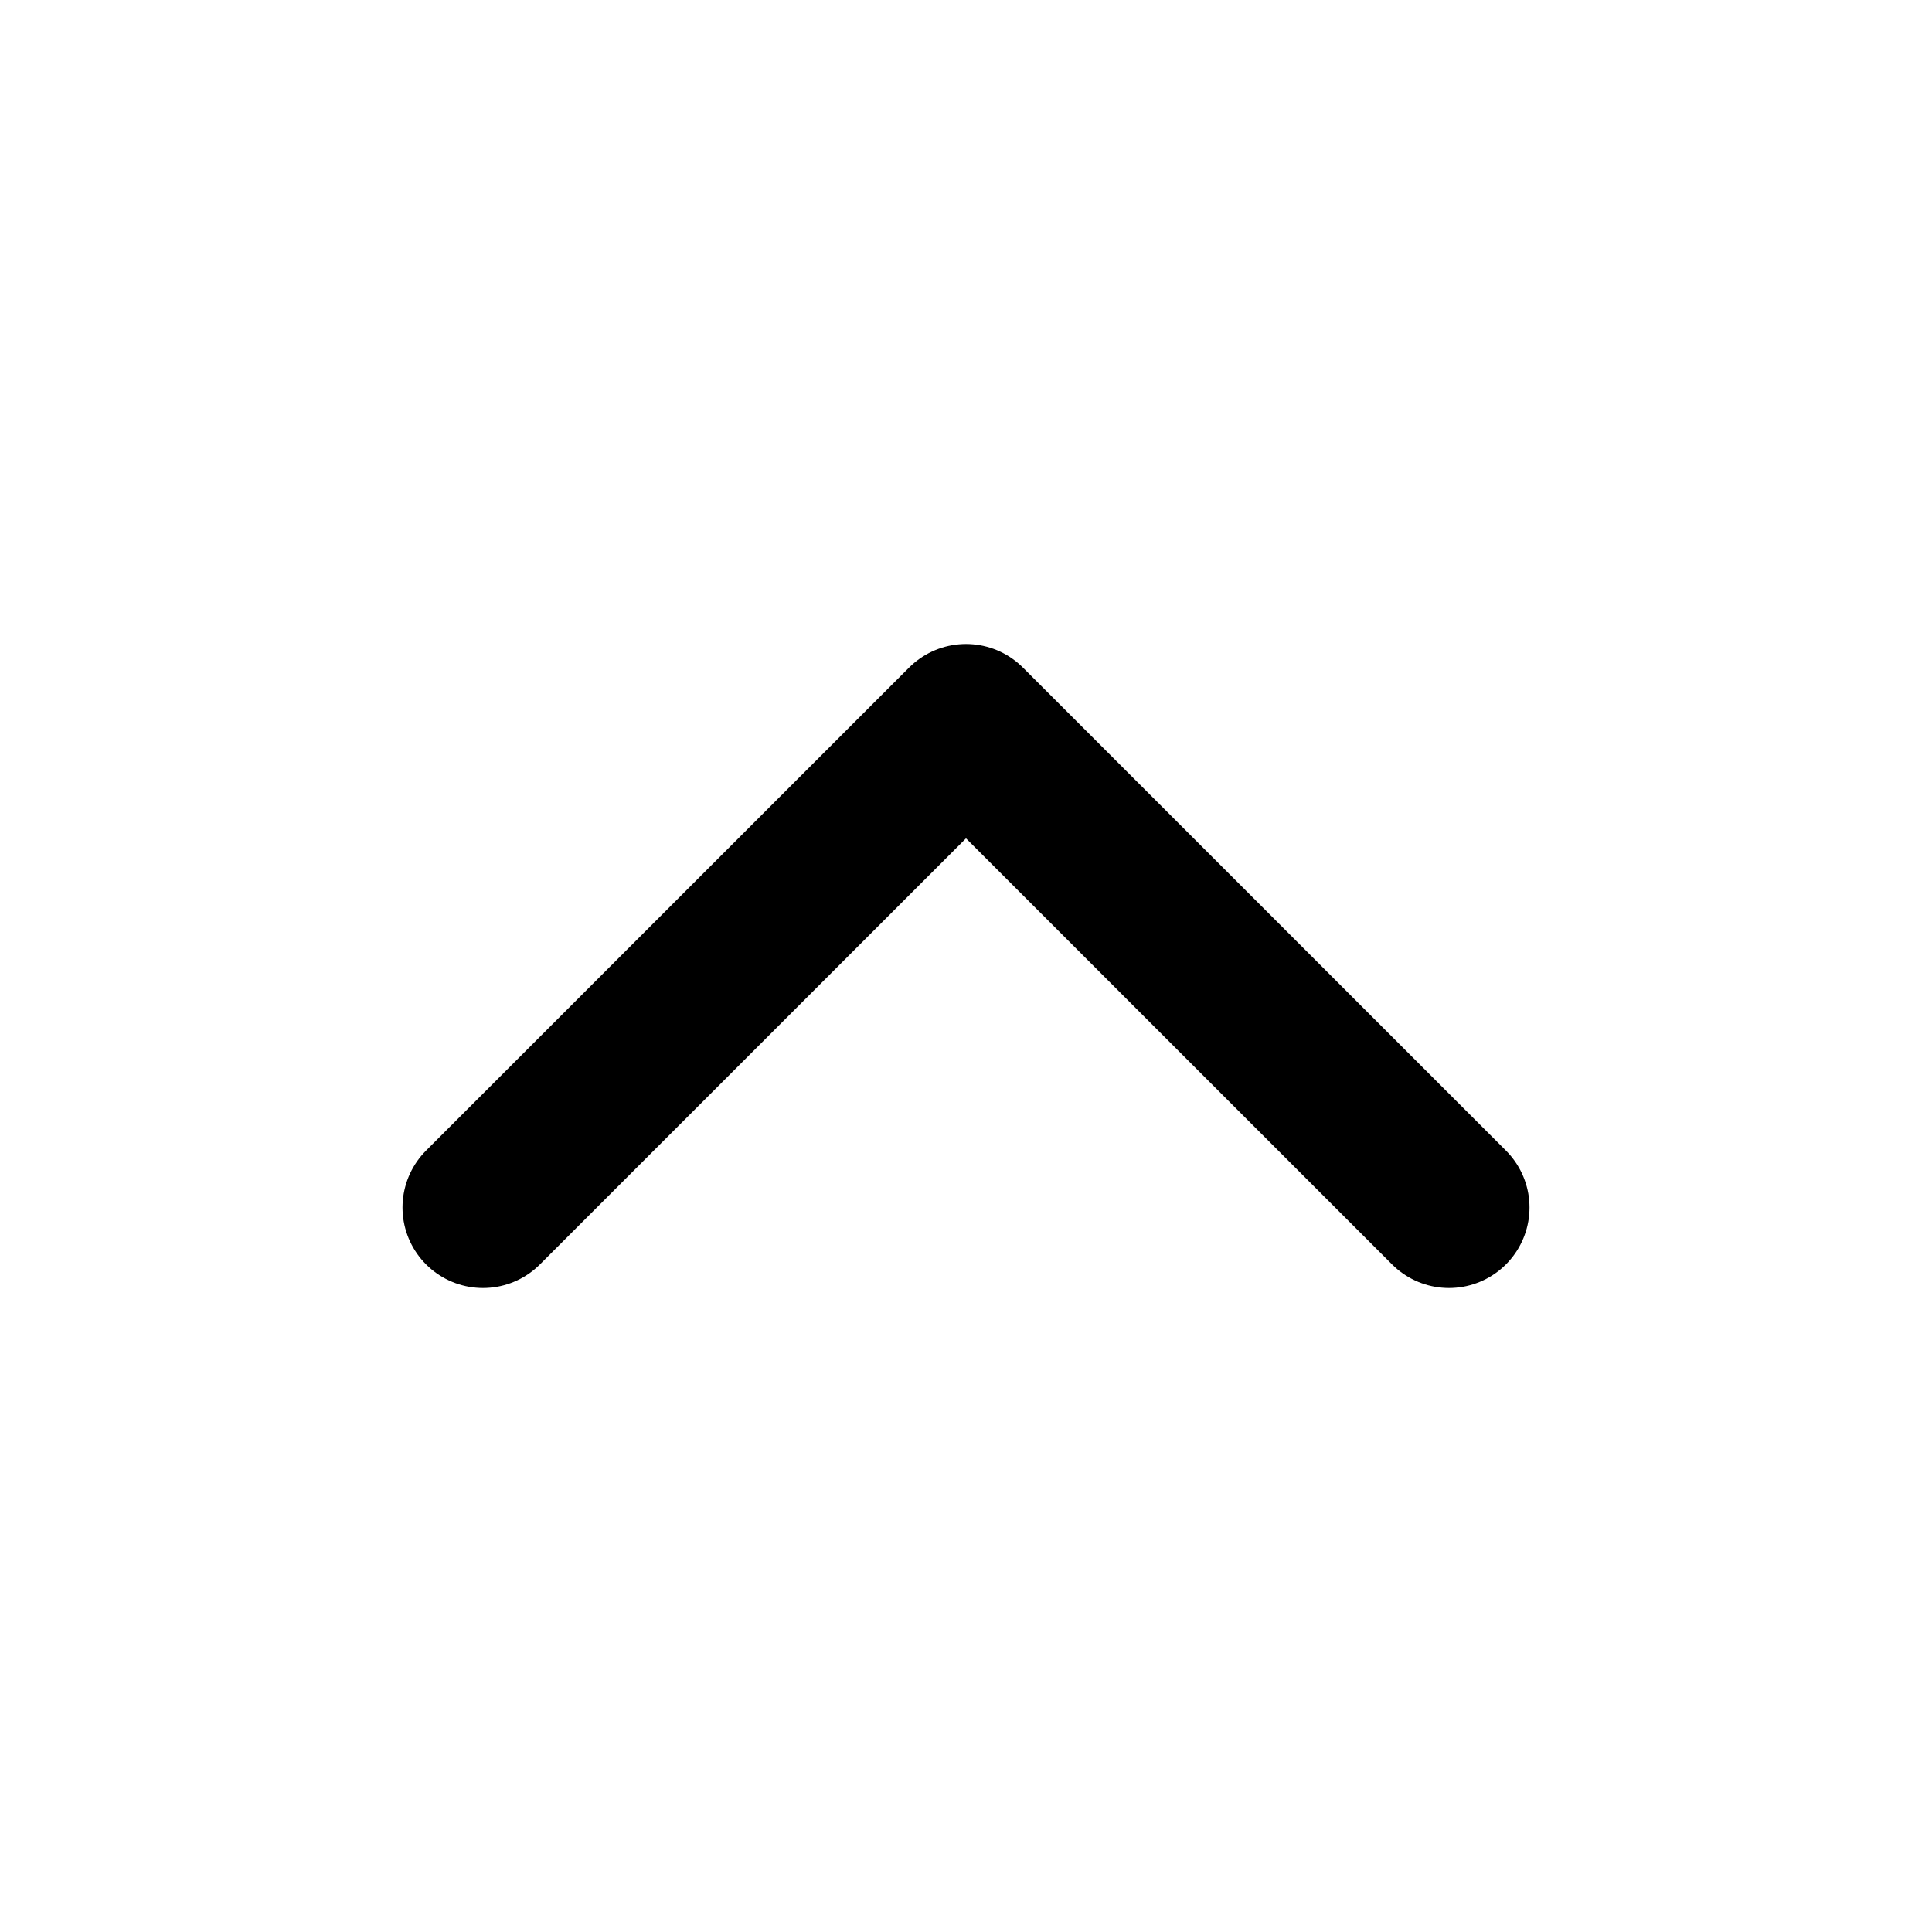
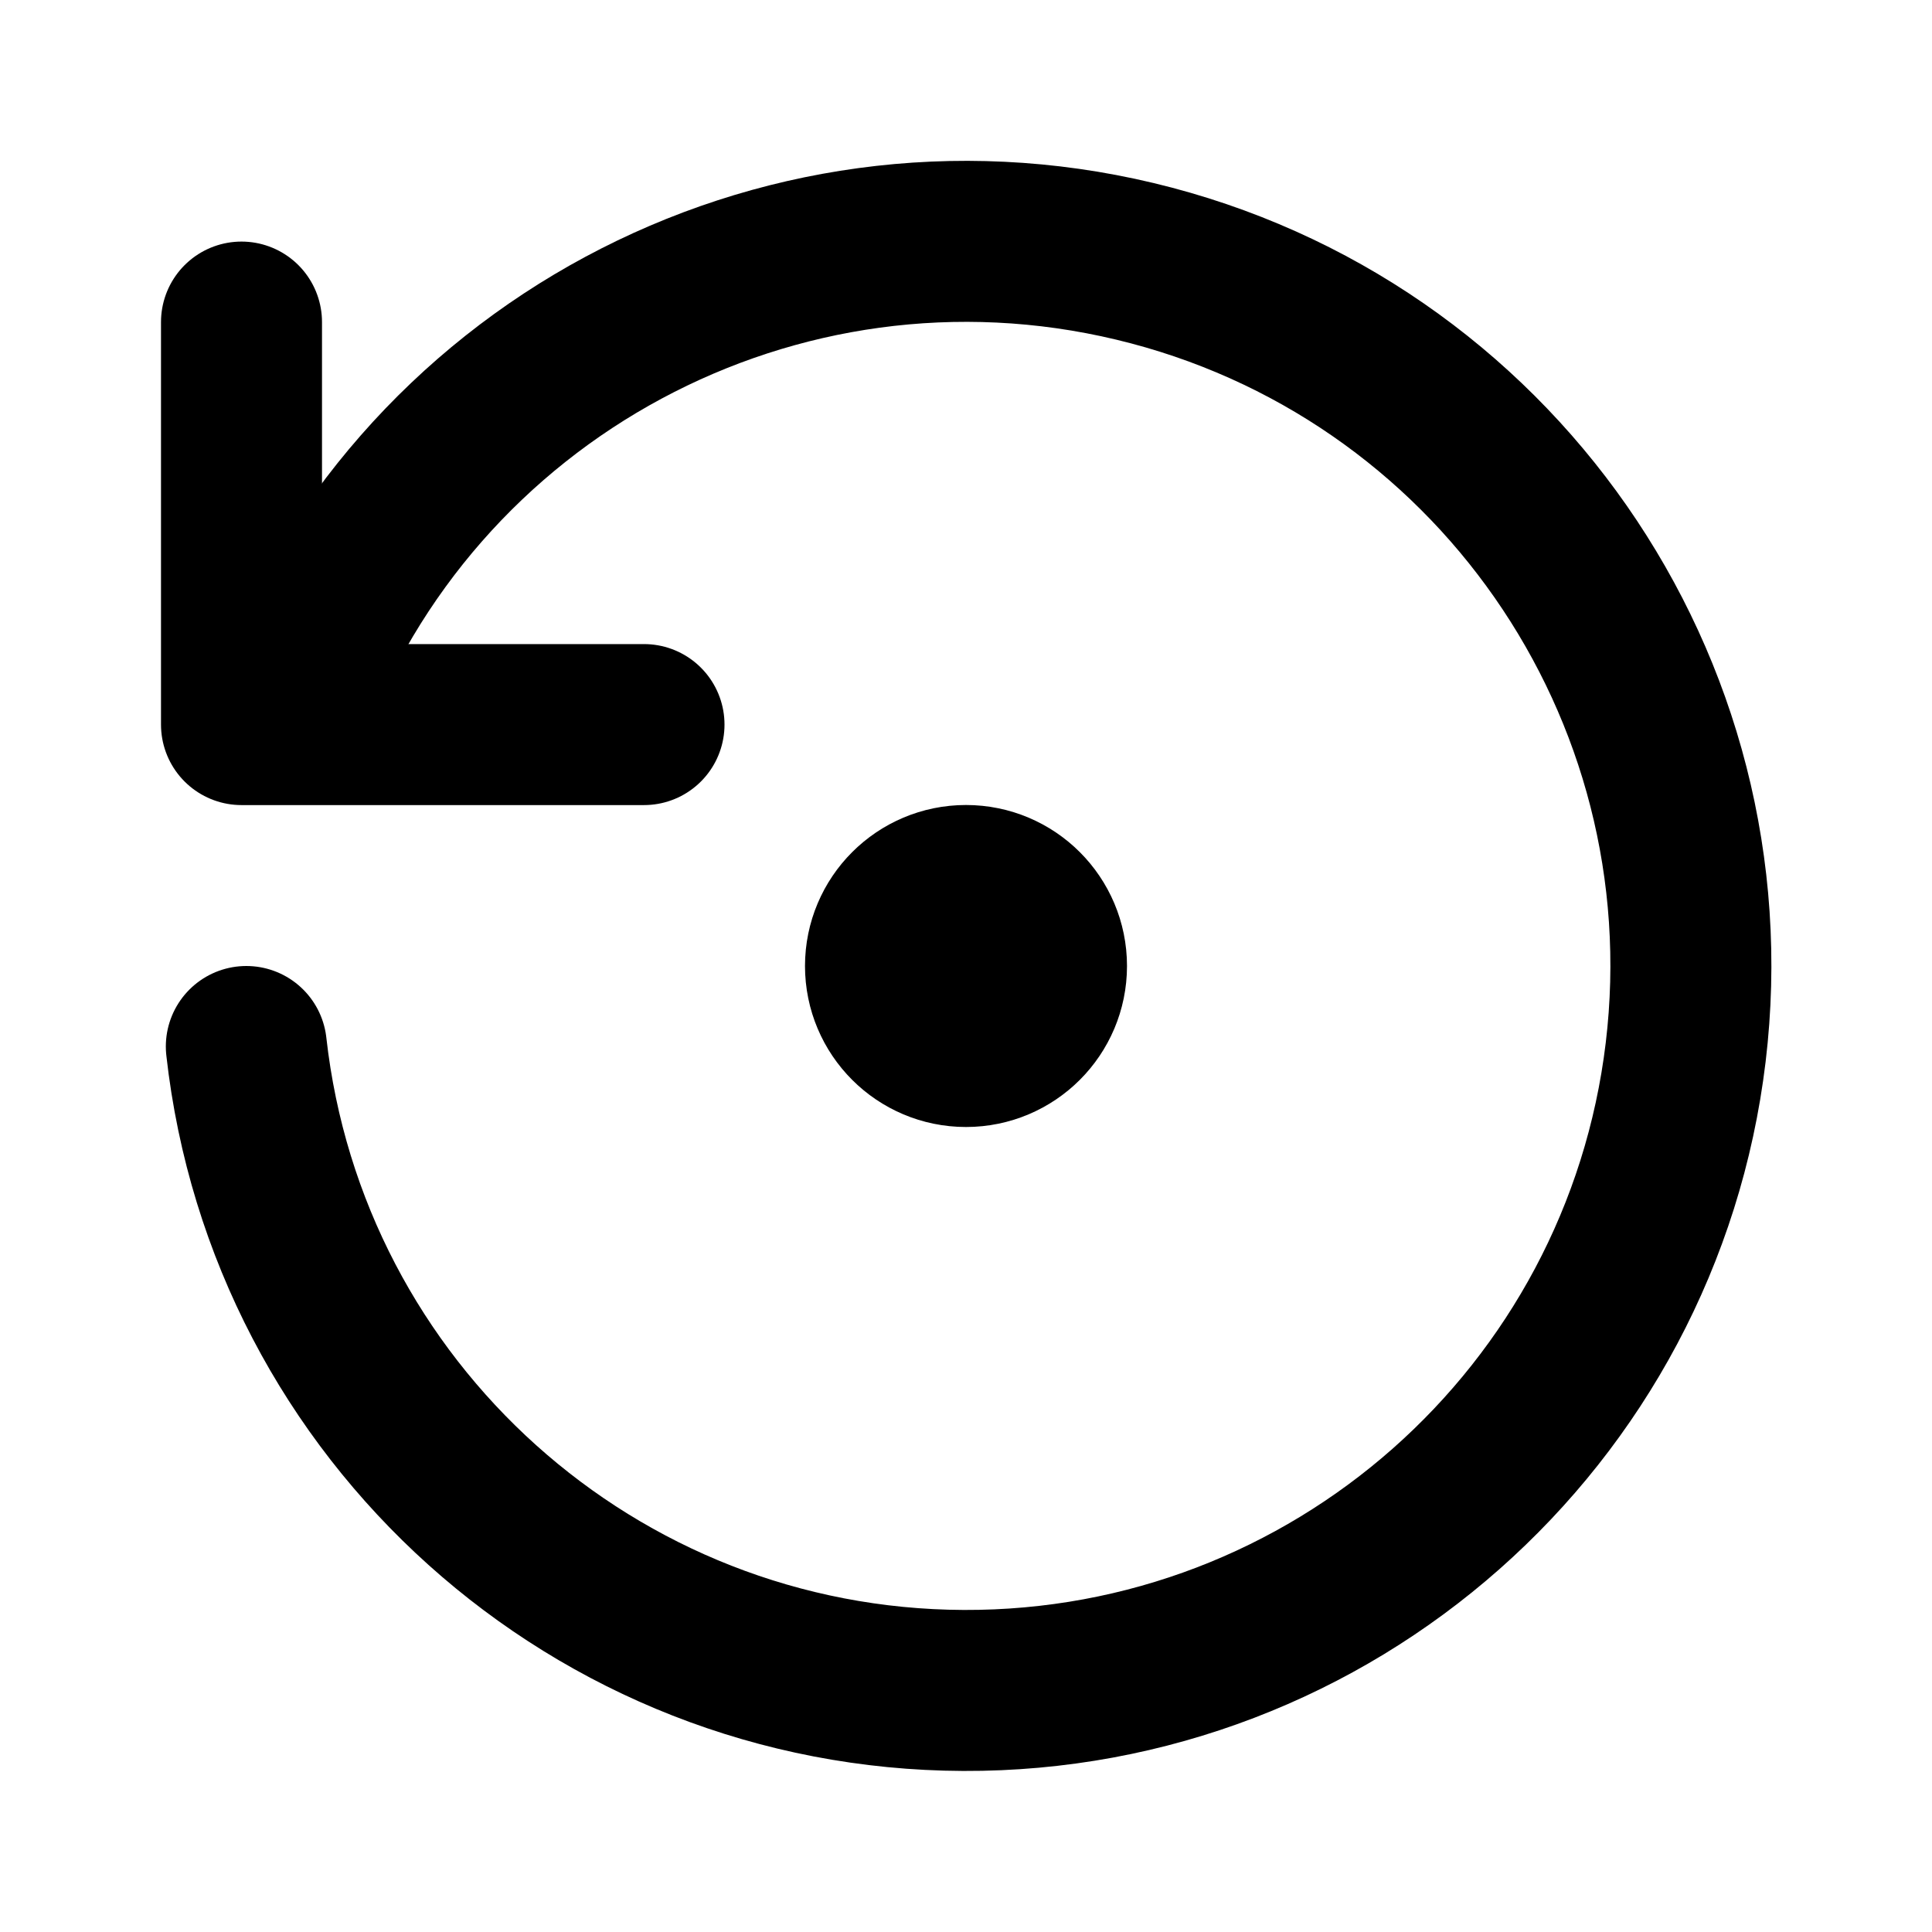
<svg xmlns="http://www.w3.org/2000/svg" viewBox="0 0 24 24" stroke-width="2" stroke="currentColor" fill="none" stroke-linecap="round" stroke-linejoin="round">
-   <path d="M6 15l6 -6l6 6" />
+   <path d="M3.06 13a9 9 0 1 0 .49 -4.087" />
+   <path d="M3 4.001v5h5" />
+   <path d="M11 12a1 1 0 1 0 2 0a1 1 0 1 0 -2 0" />
</svg>
